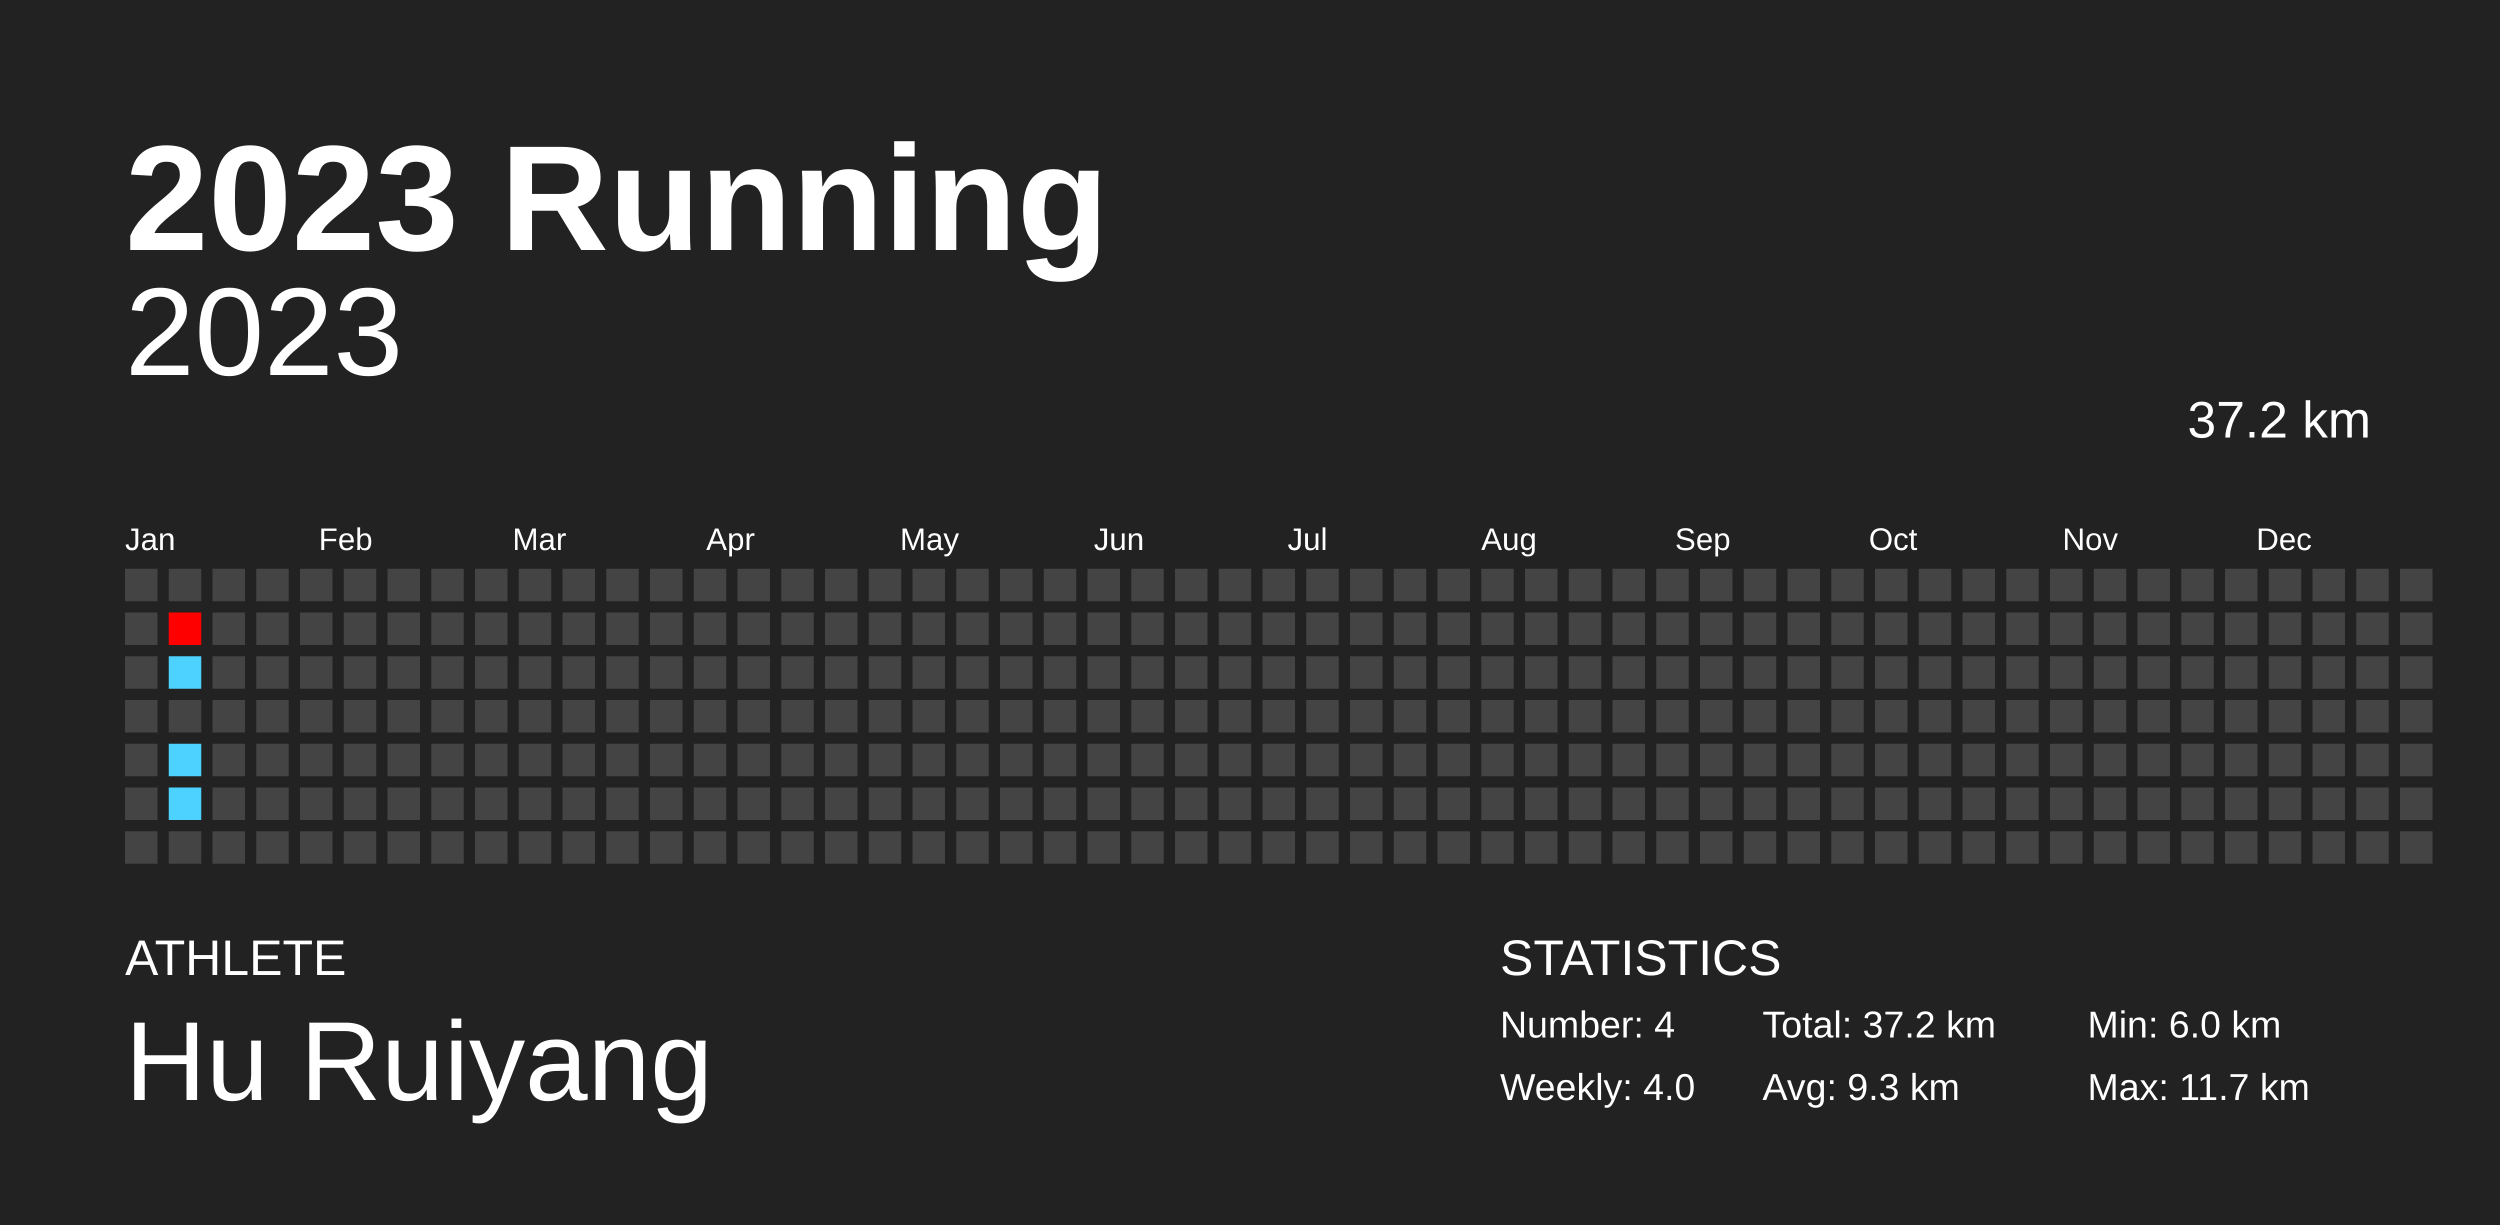
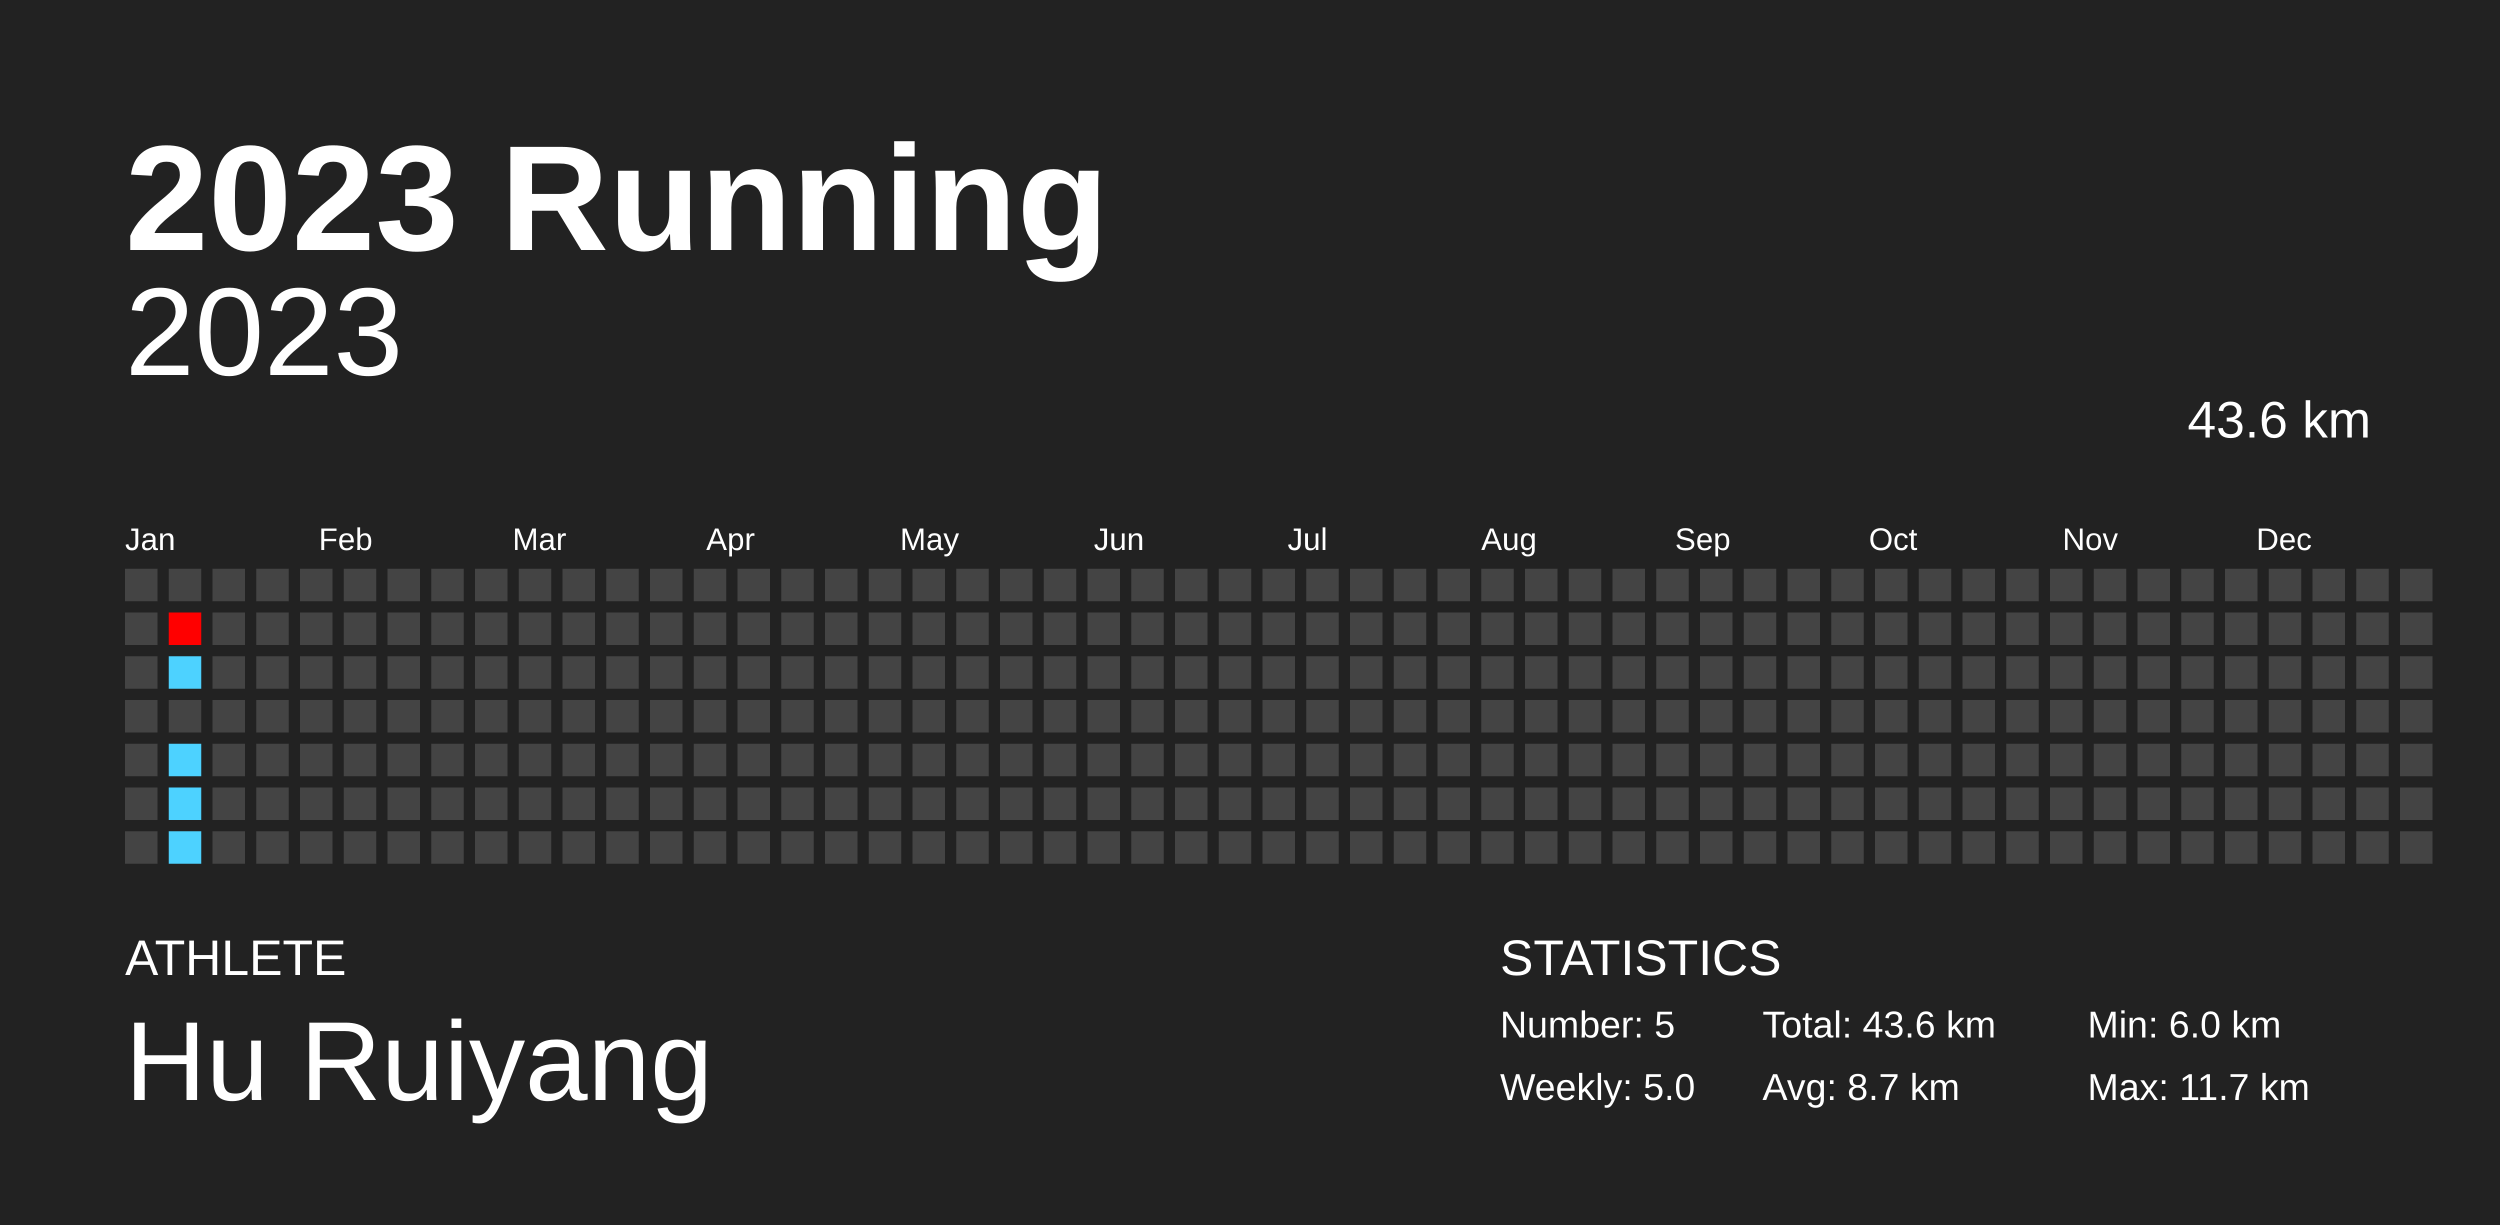
<svg xmlns="http://www.w3.org/2000/svg" baseProfile="full" height="98mm" version="1.1" viewBox="0,0,200,98" width="200mm">
  <defs />
  <rect fill="#222222" height="98" width="200" x="0" y="0" />
  <text fill="#FFFFFF" style="font-size:12px; font-family:Arial; font-weight:bold;" x="10" y="20">2023 Running</text>
  <text fill="#FFFFFF" style="font-size:4px; font-family:Arial" x="10" y="78">ATHLETE</text>
  <text fill="#FFFFFF" style="font-size:9px; font-family:Arial" x="10" y="88">Hu Ruiyang</text>
  <text fill="#FFFFFF" style="font-size:4px; font-family:Arial" x="120" y="78">STATISTICS</text>
-   <text fill="#FFFFFF" style="font-size:3px; font-family:Arial" x="120" y="83">Number: 4</text>
-   <text fill="#FFFFFF" style="font-size:3px; font-family:Arial" x="120" y="88">Weekly: 4.0</text>
-   <text fill="#FFFFFF" style="font-size:3px; font-family:Arial" x="141" y="83">Total: 37.2 km</text>
-   <text fill="#FFFFFF" style="font-size:3px; font-family:Arial" x="141" y="88">Avg: 9.3 km</text>
+   <text fill="#FFFFFF" style="font-size:3px; font-family:Arial" x="120" y="83">Number: 5</text>
+   <text fill="#FFFFFF" style="font-size:3px; font-family:Arial" x="120" y="88">Weekly: 5.0</text>
+   <text fill="#FFFFFF" style="font-size:3px; font-family:Arial" x="141" y="83">Total: 43.6 km</text>
+   <text fill="#FFFFFF" style="font-size:3px; font-family:Arial" x="141" y="88">Avg: 8.7 km</text>
  <text fill="#FFFFFF" style="font-size:3px; font-family:Arial" x="167" y="83">Min: 6.0 km</text>
  <text fill="#FFFFFF" style="font-size:3px; font-family:Arial" x="167" y="88">Max: 11.7 km</text>
  <text alignment-baseline="hanging" fill="#FFFFFF" style="font-size:10.0px; font-family:Arial;" x="10" y="30">2023</text>
-   <text alignment-baseline="hanging" fill="#FFFFFF" style="font-size:4.125px; font-family:Arial;" x="175" y="35">37.2 km</text>
+   <text alignment-baseline="hanging" fill="#FFFFFF" style="font-size:4.125px; font-family:Arial;" x="175" y="35">43.6 km</text>
  <text fill="#FFFFFF" style="font-size:2.5px; font-family:Arial" x="10.0" y="44">Jan</text>
  <text fill="#FFFFFF" style="font-size:2.5px; font-family:Arial" x="25.5" y="44">Feb</text>
  <text fill="#FFFFFF" style="font-size:2.5px; font-family:Arial" x="41.0" y="44">Mar</text>
  <text fill="#FFFFFF" style="font-size:2.5px; font-family:Arial" x="56.5" y="44">Apr</text>
  <text fill="#FFFFFF" style="font-size:2.5px; font-family:Arial" x="72.0" y="44">May</text>
  <text fill="#FFFFFF" style="font-size:2.5px; font-family:Arial" x="87.5" y="44">Jun</text>
  <text fill="#FFFFFF" style="font-size:2.5px; font-family:Arial" x="103.0" y="44">Jul</text>
  <text fill="#FFFFFF" style="font-size:2.5px; font-family:Arial" x="118.5" y="44">Aug</text>
  <text fill="#FFFFFF" style="font-size:2.5px; font-family:Arial" x="134.0" y="44">Sep</text>
  <text fill="#FFFFFF" style="font-size:2.5px; font-family:Arial" x="149.5" y="44">Oct</text>
  <text fill="#FFFFFF" style="font-size:2.5px; font-family:Arial" x="165.0" y="44">Nov</text>
  <text fill="#FFFFFF" style="font-size:2.5px; font-family:Arial" x="180.5" y="44">Dec</text>
  <rect fill="#444444" height="2.6" width="2.6" x="10.0" y="45.5" />
  <rect fill="#444444" height="2.6" width="2.6" x="10.0" y="49.0" />
  <rect fill="#444444" height="2.6" width="2.6" x="10.0" y="52.5" />
  <rect fill="#444444" height="2.6" width="2.6" x="10.0" y="56.0" />
  <rect fill="#444444" height="2.6" width="2.6" x="10.0" y="59.5" />
  <rect fill="#444444" height="2.6" width="2.6" x="10.0" y="63.0" />
  <rect fill="#444444" height="2.6" width="2.6" x="10.0" y="66.5" />
  <rect fill="#444444" height="2.6" width="2.6" x="13.5" y="45.5" />
  <rect fill="#ff0000" height="2.6" width="2.6" x="13.5" y="49.0" />
  <rect fill="#4dd2ff" height="2.6" width="2.6" x="13.5" y="52.5" />
  <rect fill="#444444" height="2.6" width="2.6" x="13.5" y="56.0" />
  <rect fill="#4dd2ff" height="2.6" width="2.6" x="13.5" y="59.5" />
  <rect fill="#4dd2ff" height="2.6" width="2.6" x="13.5" y="63.0" />
-   <rect fill="#444444" height="2.6" width="2.6" x="13.5" y="66.5" />
+   <rect fill="#4dd2ff" height="2.6" width="2.6" x="13.5" y="66.5" />
  <rect fill="#444444" height="2.6" width="2.6" x="17.0" y="45.5" />
  <rect fill="#444444" height="2.6" width="2.6" x="17.0" y="49.0" />
  <rect fill="#444444" height="2.6" width="2.6" x="17.0" y="52.5" />
  <rect fill="#444444" height="2.6" width="2.6" x="17.0" y="56.0" />
  <rect fill="#444444" height="2.6" width="2.6" x="17.0" y="59.5" />
  <rect fill="#444444" height="2.6" width="2.6" x="17.0" y="63.0" />
  <rect fill="#444444" height="2.6" width="2.6" x="17.0" y="66.5" />
  <rect fill="#444444" height="2.6" width="2.6" x="20.5" y="45.5" />
  <rect fill="#444444" height="2.6" width="2.6" x="20.5" y="49.0" />
  <rect fill="#444444" height="2.6" width="2.6" x="20.5" y="52.5" />
  <rect fill="#444444" height="2.6" width="2.6" x="20.5" y="56.0" />
  <rect fill="#444444" height="2.6" width="2.6" x="20.5" y="59.5" />
  <rect fill="#444444" height="2.6" width="2.6" x="20.5" y="63.0" />
  <rect fill="#444444" height="2.6" width="2.6" x="20.5" y="66.5" />
  <rect fill="#444444" height="2.6" width="2.6" x="24.0" y="45.5" />
  <rect fill="#444444" height="2.6" width="2.6" x="24.0" y="49.0" />
  <rect fill="#444444" height="2.6" width="2.6" x="24.0" y="52.5" />
  <rect fill="#444444" height="2.6" width="2.6" x="24.0" y="56.0" />
  <rect fill="#444444" height="2.6" width="2.6" x="24.0" y="59.5" />
  <rect fill="#444444" height="2.6" width="2.6" x="24.0" y="63.0" />
  <rect fill="#444444" height="2.6" width="2.6" x="24.0" y="66.5" />
  <rect fill="#444444" height="2.6" width="2.6" x="27.5" y="45.5" />
  <rect fill="#444444" height="2.6" width="2.6" x="27.5" y="49.0" />
  <rect fill="#444444" height="2.6" width="2.6" x="27.5" y="52.5" />
  <rect fill="#444444" height="2.6" width="2.6" x="27.5" y="56.0" />
  <rect fill="#444444" height="2.6" width="2.6" x="27.5" y="59.5" />
  <rect fill="#444444" height="2.6" width="2.6" x="27.5" y="63.0" />
  <rect fill="#444444" height="2.6" width="2.6" x="27.5" y="66.5" />
  <rect fill="#444444" height="2.6" width="2.6" x="31.0" y="45.5" />
  <rect fill="#444444" height="2.6" width="2.6" x="31.0" y="49.0" />
  <rect fill="#444444" height="2.6" width="2.6" x="31.0" y="52.5" />
  <rect fill="#444444" height="2.6" width="2.6" x="31.0" y="56.0" />
  <rect fill="#444444" height="2.6" width="2.6" x="31.0" y="59.5" />
  <rect fill="#444444" height="2.6" width="2.6" x="31.0" y="63.0" />
  <rect fill="#444444" height="2.6" width="2.6" x="31.0" y="66.5" />
  <rect fill="#444444" height="2.6" width="2.6" x="34.5" y="45.5" />
  <rect fill="#444444" height="2.6" width="2.6" x="34.5" y="49.0" />
  <rect fill="#444444" height="2.6" width="2.6" x="34.5" y="52.5" />
  <rect fill="#444444" height="2.6" width="2.6" x="34.5" y="56.0" />
  <rect fill="#444444" height="2.6" width="2.6" x="34.5" y="59.5" />
  <rect fill="#444444" height="2.6" width="2.6" x="34.5" y="63.0" />
  <rect fill="#444444" height="2.6" width="2.6" x="34.5" y="66.5" />
  <rect fill="#444444" height="2.6" width="2.6" x="38.0" y="45.5" />
  <rect fill="#444444" height="2.6" width="2.6" x="38.0" y="49.0" />
  <rect fill="#444444" height="2.6" width="2.6" x="38.0" y="52.5" />
  <rect fill="#444444" height="2.6" width="2.6" x="38.0" y="56.0" />
  <rect fill="#444444" height="2.6" width="2.6" x="38.0" y="59.5" />
  <rect fill="#444444" height="2.6" width="2.6" x="38.0" y="63.0" />
  <rect fill="#444444" height="2.6" width="2.6" x="38.0" y="66.5" />
  <rect fill="#444444" height="2.6" width="2.6" x="41.5" y="45.5" />
  <rect fill="#444444" height="2.6" width="2.6" x="41.5" y="49.0" />
  <rect fill="#444444" height="2.6" width="2.6" x="41.5" y="52.5" />
  <rect fill="#444444" height="2.6" width="2.6" x="41.5" y="56.0" />
  <rect fill="#444444" height="2.6" width="2.6" x="41.5" y="59.5" />
  <rect fill="#444444" height="2.6" width="2.6" x="41.5" y="63.0" />
  <rect fill="#444444" height="2.6" width="2.6" x="41.5" y="66.5" />
  <rect fill="#444444" height="2.6" width="2.6" x="45.0" y="45.5" />
  <rect fill="#444444" height="2.6" width="2.6" x="45.0" y="49.0" />
  <rect fill="#444444" height="2.6" width="2.6" x="45.0" y="52.5" />
  <rect fill="#444444" height="2.6" width="2.6" x="45.0" y="56.0" />
  <rect fill="#444444" height="2.6" width="2.6" x="45.0" y="59.5" />
  <rect fill="#444444" height="2.6" width="2.6" x="45.0" y="63.0" />
  <rect fill="#444444" height="2.6" width="2.6" x="45.0" y="66.5" />
  <rect fill="#444444" height="2.6" width="2.6" x="48.5" y="45.5" />
  <rect fill="#444444" height="2.6" width="2.6" x="48.5" y="49.0" />
  <rect fill="#444444" height="2.6" width="2.6" x="48.5" y="52.5" />
  <rect fill="#444444" height="2.6" width="2.6" x="48.5" y="56.0" />
  <rect fill="#444444" height="2.6" width="2.6" x="48.5" y="59.5" />
  <rect fill="#444444" height="2.6" width="2.6" x="48.5" y="63.0" />
  <rect fill="#444444" height="2.6" width="2.6" x="48.5" y="66.5" />
  <rect fill="#444444" height="2.6" width="2.6" x="52.0" y="45.5" />
  <rect fill="#444444" height="2.6" width="2.6" x="52.0" y="49.0" />
  <rect fill="#444444" height="2.6" width="2.6" x="52.0" y="52.5" />
  <rect fill="#444444" height="2.6" width="2.6" x="52.0" y="56.0" />
  <rect fill="#444444" height="2.6" width="2.6" x="52.0" y="59.5" />
  <rect fill="#444444" height="2.6" width="2.6" x="52.0" y="63.0" />
  <rect fill="#444444" height="2.6" width="2.6" x="52.0" y="66.5" />
  <rect fill="#444444" height="2.6" width="2.6" x="55.5" y="45.5" />
  <rect fill="#444444" height="2.6" width="2.6" x="55.5" y="49.0" />
  <rect fill="#444444" height="2.6" width="2.6" x="55.5" y="52.5" />
  <rect fill="#444444" height="2.6" width="2.6" x="55.5" y="56.0" />
  <rect fill="#444444" height="2.6" width="2.6" x="55.5" y="59.5" />
  <rect fill="#444444" height="2.6" width="2.6" x="55.5" y="63.0" />
  <rect fill="#444444" height="2.6" width="2.6" x="55.5" y="66.5" />
  <rect fill="#444444" height="2.6" width="2.6" x="59.0" y="45.5" />
  <rect fill="#444444" height="2.6" width="2.6" x="59.0" y="49.0" />
  <rect fill="#444444" height="2.6" width="2.6" x="59.0" y="52.5" />
  <rect fill="#444444" height="2.6" width="2.6" x="59.0" y="56.0" />
  <rect fill="#444444" height="2.6" width="2.6" x="59.0" y="59.5" />
  <rect fill="#444444" height="2.6" width="2.6" x="59.0" y="63.0" />
  <rect fill="#444444" height="2.6" width="2.6" x="59.0" y="66.5" />
  <rect fill="#444444" height="2.6" width="2.6" x="62.5" y="45.5" />
  <rect fill="#444444" height="2.6" width="2.6" x="62.5" y="49.0" />
  <rect fill="#444444" height="2.6" width="2.6" x="62.5" y="52.5" />
  <rect fill="#444444" height="2.6" width="2.6" x="62.5" y="56.0" />
  <rect fill="#444444" height="2.6" width="2.6" x="62.5" y="59.5" />
  <rect fill="#444444" height="2.6" width="2.6" x="62.5" y="63.0" />
  <rect fill="#444444" height="2.6" width="2.6" x="62.5" y="66.5" />
  <rect fill="#444444" height="2.6" width="2.6" x="66.0" y="45.5" />
  <rect fill="#444444" height="2.6" width="2.6" x="66.0" y="49.0" />
  <rect fill="#444444" height="2.6" width="2.6" x="66.0" y="52.5" />
  <rect fill="#444444" height="2.6" width="2.6" x="66.0" y="56.0" />
  <rect fill="#444444" height="2.6" width="2.6" x="66.0" y="59.5" />
  <rect fill="#444444" height="2.6" width="2.6" x="66.0" y="63.0" />
  <rect fill="#444444" height="2.6" width="2.6" x="66.0" y="66.5" />
  <rect fill="#444444" height="2.6" width="2.6" x="69.5" y="45.5" />
  <rect fill="#444444" height="2.6" width="2.6" x="69.5" y="49.0" />
  <rect fill="#444444" height="2.6" width="2.6" x="69.5" y="52.5" />
  <rect fill="#444444" height="2.6" width="2.6" x="69.5" y="56.0" />
  <rect fill="#444444" height="2.6" width="2.6" x="69.5" y="59.5" />
  <rect fill="#444444" height="2.6" width="2.6" x="69.5" y="63.0" />
  <rect fill="#444444" height="2.6" width="2.6" x="69.5" y="66.5" />
  <rect fill="#444444" height="2.6" width="2.6" x="73.0" y="45.5" />
  <rect fill="#444444" height="2.6" width="2.6" x="73.0" y="49.0" />
  <rect fill="#444444" height="2.6" width="2.6" x="73.0" y="52.5" />
  <rect fill="#444444" height="2.6" width="2.6" x="73.0" y="56.0" />
  <rect fill="#444444" height="2.6" width="2.6" x="73.0" y="59.5" />
  <rect fill="#444444" height="2.6" width="2.6" x="73.0" y="63.0" />
  <rect fill="#444444" height="2.6" width="2.6" x="73.0" y="66.5" />
  <rect fill="#444444" height="2.6" width="2.6" x="76.5" y="45.5" />
  <rect fill="#444444" height="2.6" width="2.6" x="76.5" y="49.0" />
  <rect fill="#444444" height="2.6" width="2.6" x="76.5" y="52.5" />
  <rect fill="#444444" height="2.6" width="2.6" x="76.5" y="56.0" />
  <rect fill="#444444" height="2.6" width="2.6" x="76.5" y="59.5" />
  <rect fill="#444444" height="2.6" width="2.6" x="76.5" y="63.0" />
  <rect fill="#444444" height="2.6" width="2.6" x="76.5" y="66.5" />
  <rect fill="#444444" height="2.6" width="2.6" x="80.0" y="45.5" />
  <rect fill="#444444" height="2.6" width="2.6" x="80.0" y="49.0" />
  <rect fill="#444444" height="2.6" width="2.6" x="80.0" y="52.5" />
  <rect fill="#444444" height="2.6" width="2.6" x="80.0" y="56.0" />
  <rect fill="#444444" height="2.6" width="2.6" x="80.0" y="59.5" />
  <rect fill="#444444" height="2.6" width="2.6" x="80.0" y="63.0" />
  <rect fill="#444444" height="2.6" width="2.6" x="80.0" y="66.5" />
  <rect fill="#444444" height="2.6" width="2.6" x="83.5" y="45.5" />
  <rect fill="#444444" height="2.6" width="2.6" x="83.5" y="49.0" />
  <rect fill="#444444" height="2.6" width="2.6" x="83.5" y="52.5" />
  <rect fill="#444444" height="2.6" width="2.6" x="83.5" y="56.0" />
  <rect fill="#444444" height="2.6" width="2.6" x="83.5" y="59.5" />
  <rect fill="#444444" height="2.6" width="2.6" x="83.5" y="63.0" />
  <rect fill="#444444" height="2.6" width="2.6" x="83.5" y="66.5" />
  <rect fill="#444444" height="2.6" width="2.6" x="87.0" y="45.5" />
  <rect fill="#444444" height="2.6" width="2.6" x="87.0" y="49.0" />
  <rect fill="#444444" height="2.6" width="2.6" x="87.0" y="52.5" />
  <rect fill="#444444" height="2.6" width="2.6" x="87.0" y="56.0" />
  <rect fill="#444444" height="2.6" width="2.6" x="87.0" y="59.5" />
  <rect fill="#444444" height="2.6" width="2.6" x="87.0" y="63.0" />
  <rect fill="#444444" height="2.6" width="2.6" x="87.0" y="66.5" />
  <rect fill="#444444" height="2.6" width="2.6" x="90.5" y="45.5" />
  <rect fill="#444444" height="2.6" width="2.6" x="90.5" y="49.0" />
  <rect fill="#444444" height="2.6" width="2.6" x="90.5" y="52.5" />
  <rect fill="#444444" height="2.6" width="2.6" x="90.5" y="56.0" />
  <rect fill="#444444" height="2.6" width="2.6" x="90.5" y="59.5" />
  <rect fill="#444444" height="2.6" width="2.6" x="90.5" y="63.0" />
  <rect fill="#444444" height="2.6" width="2.6" x="90.5" y="66.5" />
  <rect fill="#444444" height="2.6" width="2.6" x="94.0" y="45.5" />
  <rect fill="#444444" height="2.6" width="2.6" x="94.0" y="49.0" />
  <rect fill="#444444" height="2.6" width="2.6" x="94.0" y="52.5" />
  <rect fill="#444444" height="2.6" width="2.6" x="94.0" y="56.0" />
  <rect fill="#444444" height="2.6" width="2.6" x="94.0" y="59.5" />
  <rect fill="#444444" height="2.6" width="2.6" x="94.0" y="63.0" />
  <rect fill="#444444" height="2.6" width="2.6" x="94.0" y="66.5" />
  <rect fill="#444444" height="2.6" width="2.6" x="97.5" y="45.5" />
  <rect fill="#444444" height="2.6" width="2.6" x="97.5" y="49.0" />
  <rect fill="#444444" height="2.6" width="2.6" x="97.5" y="52.5" />
  <rect fill="#444444" height="2.6" width="2.6" x="97.5" y="56.0" />
  <rect fill="#444444" height="2.6" width="2.6" x="97.5" y="59.5" />
  <rect fill="#444444" height="2.6" width="2.6" x="97.5" y="63.0" />
  <rect fill="#444444" height="2.6" width="2.6" x="97.5" y="66.5" />
  <rect fill="#444444" height="2.6" width="2.6" x="101.0" y="45.5" />
  <rect fill="#444444" height="2.6" width="2.6" x="101.0" y="49.0" />
  <rect fill="#444444" height="2.6" width="2.6" x="101.0" y="52.5" />
  <rect fill="#444444" height="2.6" width="2.6" x="101.0" y="56.0" />
  <rect fill="#444444" height="2.6" width="2.6" x="101.0" y="59.5" />
  <rect fill="#444444" height="2.6" width="2.6" x="101.0" y="63.0" />
  <rect fill="#444444" height="2.6" width="2.6" x="101.0" y="66.5" />
  <rect fill="#444444" height="2.6" width="2.6" x="104.5" y="45.5" />
  <rect fill="#444444" height="2.6" width="2.6" x="104.5" y="49.0" />
  <rect fill="#444444" height="2.6" width="2.6" x="104.5" y="52.5" />
  <rect fill="#444444" height="2.6" width="2.6" x="104.5" y="56.0" />
  <rect fill="#444444" height="2.6" width="2.6" x="104.5" y="59.5" />
  <rect fill="#444444" height="2.6" width="2.6" x="104.5" y="63.0" />
  <rect fill="#444444" height="2.6" width="2.6" x="104.5" y="66.5" />
  <rect fill="#444444" height="2.6" width="2.6" x="108.0" y="45.5" />
  <rect fill="#444444" height="2.6" width="2.6" x="108.0" y="49.0" />
  <rect fill="#444444" height="2.6" width="2.6" x="108.0" y="52.5" />
  <rect fill="#444444" height="2.6" width="2.6" x="108.0" y="56.0" />
  <rect fill="#444444" height="2.6" width="2.6" x="108.0" y="59.5" />
  <rect fill="#444444" height="2.6" width="2.6" x="108.0" y="63.0" />
  <rect fill="#444444" height="2.6" width="2.6" x="108.0" y="66.5" />
  <rect fill="#444444" height="2.6" width="2.6" x="111.5" y="45.5" />
  <rect fill="#444444" height="2.6" width="2.6" x="111.5" y="49.0" />
  <rect fill="#444444" height="2.6" width="2.6" x="111.5" y="52.5" />
  <rect fill="#444444" height="2.6" width="2.6" x="111.5" y="56.0" />
  <rect fill="#444444" height="2.6" width="2.6" x="111.5" y="59.5" />
  <rect fill="#444444" height="2.6" width="2.6" x="111.5" y="63.0" />
  <rect fill="#444444" height="2.6" width="2.6" x="111.5" y="66.5" />
  <rect fill="#444444" height="2.6" width="2.6" x="115.0" y="45.5" />
  <rect fill="#444444" height="2.6" width="2.6" x="115.0" y="49.0" />
  <rect fill="#444444" height="2.6" width="2.6" x="115.0" y="52.5" />
  <rect fill="#444444" height="2.6" width="2.6" x="115.0" y="56.0" />
  <rect fill="#444444" height="2.6" width="2.6" x="115.0" y="59.5" />
  <rect fill="#444444" height="2.6" width="2.6" x="115.0" y="63.0" />
  <rect fill="#444444" height="2.6" width="2.6" x="115.0" y="66.5" />
  <rect fill="#444444" height="2.6" width="2.6" x="118.5" y="45.5" />
  <rect fill="#444444" height="2.6" width="2.6" x="118.5" y="49.0" />
  <rect fill="#444444" height="2.6" width="2.6" x="118.5" y="52.5" />
  <rect fill="#444444" height="2.6" width="2.6" x="118.5" y="56.0" />
  <rect fill="#444444" height="2.6" width="2.6" x="118.5" y="59.5" />
  <rect fill="#444444" height="2.6" width="2.6" x="118.5" y="63.0" />
  <rect fill="#444444" height="2.6" width="2.6" x="118.5" y="66.5" />
  <rect fill="#444444" height="2.6" width="2.6" x="122.0" y="45.5" />
  <rect fill="#444444" height="2.6" width="2.6" x="122.0" y="49.0" />
  <rect fill="#444444" height="2.6" width="2.6" x="122.0" y="52.5" />
  <rect fill="#444444" height="2.6" width="2.6" x="122.0" y="56.0" />
  <rect fill="#444444" height="2.6" width="2.6" x="122.0" y="59.5" />
  <rect fill="#444444" height="2.6" width="2.6" x="122.0" y="63.0" />
  <rect fill="#444444" height="2.6" width="2.6" x="122.0" y="66.5" />
  <rect fill="#444444" height="2.6" width="2.6" x="125.5" y="45.5" />
  <rect fill="#444444" height="2.6" width="2.6" x="125.5" y="49.0" />
  <rect fill="#444444" height="2.6" width="2.6" x="125.5" y="52.5" />
  <rect fill="#444444" height="2.6" width="2.6" x="125.5" y="56.0" />
  <rect fill="#444444" height="2.6" width="2.6" x="125.5" y="59.5" />
  <rect fill="#444444" height="2.6" width="2.6" x="125.5" y="63.0" />
  <rect fill="#444444" height="2.6" width="2.6" x="125.5" y="66.5" />
  <rect fill="#444444" height="2.6" width="2.6" x="129.0" y="45.5" />
  <rect fill="#444444" height="2.6" width="2.6" x="129.0" y="49.0" />
  <rect fill="#444444" height="2.6" width="2.6" x="129.0" y="52.5" />
  <rect fill="#444444" height="2.6" width="2.6" x="129.0" y="56.0" />
  <rect fill="#444444" height="2.6" width="2.6" x="129.0" y="59.5" />
  <rect fill="#444444" height="2.6" width="2.6" x="129.0" y="63.0" />
  <rect fill="#444444" height="2.6" width="2.6" x="129.0" y="66.5" />
  <rect fill="#444444" height="2.6" width="2.6" x="132.5" y="45.5" />
  <rect fill="#444444" height="2.6" width="2.6" x="132.5" y="49.0" />
  <rect fill="#444444" height="2.6" width="2.6" x="132.5" y="52.5" />
  <rect fill="#444444" height="2.6" width="2.6" x="132.5" y="56.0" />
  <rect fill="#444444" height="2.6" width="2.6" x="132.5" y="59.5" />
  <rect fill="#444444" height="2.6" width="2.6" x="132.5" y="63.0" />
  <rect fill="#444444" height="2.6" width="2.6" x="132.5" y="66.5" />
  <rect fill="#444444" height="2.6" width="2.6" x="136.0" y="45.5" />
  <rect fill="#444444" height="2.6" width="2.6" x="136.0" y="49.0" />
  <rect fill="#444444" height="2.6" width="2.6" x="136.0" y="52.5" />
  <rect fill="#444444" height="2.6" width="2.6" x="136.0" y="56.0" />
  <rect fill="#444444" height="2.6" width="2.6" x="136.0" y="59.5" />
  <rect fill="#444444" height="2.6" width="2.6" x="136.0" y="63.0" />
  <rect fill="#444444" height="2.6" width="2.6" x="136.0" y="66.5" />
  <rect fill="#444444" height="2.6" width="2.6" x="139.5" y="45.5" />
  <rect fill="#444444" height="2.6" width="2.6" x="139.5" y="49.0" />
  <rect fill="#444444" height="2.6" width="2.6" x="139.5" y="52.5" />
  <rect fill="#444444" height="2.6" width="2.6" x="139.5" y="56.0" />
  <rect fill="#444444" height="2.6" width="2.6" x="139.5" y="59.5" />
  <rect fill="#444444" height="2.6" width="2.6" x="139.5" y="63.0" />
  <rect fill="#444444" height="2.6" width="2.6" x="139.5" y="66.5" />
  <rect fill="#444444" height="2.6" width="2.6" x="143.0" y="45.5" />
  <rect fill="#444444" height="2.6" width="2.6" x="143.0" y="49.0" />
  <rect fill="#444444" height="2.6" width="2.6" x="143.0" y="52.5" />
  <rect fill="#444444" height="2.6" width="2.6" x="143.0" y="56.0" />
  <rect fill="#444444" height="2.6" width="2.6" x="143.0" y="59.5" />
  <rect fill="#444444" height="2.6" width="2.6" x="143.0" y="63.0" />
  <rect fill="#444444" height="2.6" width="2.6" x="143.0" y="66.5" />
  <rect fill="#444444" height="2.6" width="2.6" x="146.5" y="45.5" />
  <rect fill="#444444" height="2.6" width="2.6" x="146.5" y="49.0" />
  <rect fill="#444444" height="2.6" width="2.6" x="146.5" y="52.5" />
  <rect fill="#444444" height="2.6" width="2.6" x="146.5" y="56.0" />
  <rect fill="#444444" height="2.6" width="2.6" x="146.5" y="59.5" />
  <rect fill="#444444" height="2.6" width="2.6" x="146.5" y="63.0" />
  <rect fill="#444444" height="2.6" width="2.6" x="146.5" y="66.5" />
  <rect fill="#444444" height="2.6" width="2.6" x="150.0" y="45.5" />
  <rect fill="#444444" height="2.6" width="2.6" x="150.0" y="49.0" />
  <rect fill="#444444" height="2.6" width="2.6" x="150.0" y="52.5" />
  <rect fill="#444444" height="2.6" width="2.6" x="150.0" y="56.0" />
  <rect fill="#444444" height="2.6" width="2.6" x="150.0" y="59.5" />
  <rect fill="#444444" height="2.6" width="2.6" x="150.0" y="63.0" />
  <rect fill="#444444" height="2.6" width="2.6" x="150.0" y="66.5" />
  <rect fill="#444444" height="2.6" width="2.6" x="153.5" y="45.5" />
  <rect fill="#444444" height="2.6" width="2.6" x="153.5" y="49.0" />
  <rect fill="#444444" height="2.6" width="2.6" x="153.5" y="52.5" />
  <rect fill="#444444" height="2.6" width="2.6" x="153.5" y="56.0" />
  <rect fill="#444444" height="2.6" width="2.6" x="153.5" y="59.5" />
  <rect fill="#444444" height="2.6" width="2.6" x="153.5" y="63.0" />
  <rect fill="#444444" height="2.6" width="2.6" x="153.5" y="66.5" />
  <rect fill="#444444" height="2.6" width="2.6" x="157.0" y="45.5" />
  <rect fill="#444444" height="2.6" width="2.6" x="157.0" y="49.0" />
  <rect fill="#444444" height="2.6" width="2.6" x="157.0" y="52.5" />
  <rect fill="#444444" height="2.6" width="2.6" x="157.0" y="56.0" />
  <rect fill="#444444" height="2.6" width="2.6" x="157.0" y="59.5" />
  <rect fill="#444444" height="2.6" width="2.6" x="157.0" y="63.0" />
  <rect fill="#444444" height="2.6" width="2.6" x="157.0" y="66.5" />
  <rect fill="#444444" height="2.6" width="2.6" x="160.5" y="45.5" />
  <rect fill="#444444" height="2.6" width="2.6" x="160.5" y="49.0" />
  <rect fill="#444444" height="2.6" width="2.6" x="160.5" y="52.5" />
  <rect fill="#444444" height="2.6" width="2.6" x="160.5" y="56.0" />
  <rect fill="#444444" height="2.6" width="2.6" x="160.5" y="59.5" />
  <rect fill="#444444" height="2.6" width="2.6" x="160.5" y="63.0" />
  <rect fill="#444444" height="2.6" width="2.6" x="160.5" y="66.5" />
  <rect fill="#444444" height="2.6" width="2.6" x="164.0" y="45.5" />
  <rect fill="#444444" height="2.6" width="2.6" x="164.0" y="49.0" />
  <rect fill="#444444" height="2.6" width="2.6" x="164.0" y="52.5" />
  <rect fill="#444444" height="2.6" width="2.6" x="164.0" y="56.0" />
  <rect fill="#444444" height="2.6" width="2.6" x="164.0" y="59.5" />
  <rect fill="#444444" height="2.6" width="2.6" x="164.0" y="63.0" />
  <rect fill="#444444" height="2.6" width="2.6" x="164.0" y="66.5" />
  <rect fill="#444444" height="2.6" width="2.6" x="167.5" y="45.5" />
  <rect fill="#444444" height="2.6" width="2.6" x="167.5" y="49.0" />
  <rect fill="#444444" height="2.6" width="2.6" x="167.5" y="52.5" />
  <rect fill="#444444" height="2.6" width="2.6" x="167.5" y="56.0" />
  <rect fill="#444444" height="2.6" width="2.6" x="167.5" y="59.5" />
  <rect fill="#444444" height="2.6" width="2.6" x="167.5" y="63.0" />
  <rect fill="#444444" height="2.6" width="2.6" x="167.5" y="66.5" />
  <rect fill="#444444" height="2.6" width="2.6" x="171.0" y="45.5" />
  <rect fill="#444444" height="2.6" width="2.6" x="171.0" y="49.0" />
  <rect fill="#444444" height="2.6" width="2.6" x="171.0" y="52.5" />
  <rect fill="#444444" height="2.6" width="2.6" x="171.0" y="56.0" />
  <rect fill="#444444" height="2.6" width="2.6" x="171.0" y="59.5" />
  <rect fill="#444444" height="2.6" width="2.6" x="171.0" y="63.0" />
  <rect fill="#444444" height="2.6" width="2.6" x="171.0" y="66.5" />
  <rect fill="#444444" height="2.6" width="2.6" x="174.5" y="45.5" />
  <rect fill="#444444" height="2.6" width="2.6" x="174.5" y="49.0" />
  <rect fill="#444444" height="2.6" width="2.6" x="174.5" y="52.5" />
  <rect fill="#444444" height="2.6" width="2.6" x="174.5" y="56.0" />
  <rect fill="#444444" height="2.6" width="2.6" x="174.5" y="59.5" />
  <rect fill="#444444" height="2.6" width="2.6" x="174.5" y="63.0" />
  <rect fill="#444444" height="2.6" width="2.6" x="174.5" y="66.5" />
  <rect fill="#444444" height="2.6" width="2.6" x="178.0" y="45.5" />
  <rect fill="#444444" height="2.6" width="2.6" x="178.0" y="49.0" />
  <rect fill="#444444" height="2.6" width="2.6" x="178.0" y="52.5" />
  <rect fill="#444444" height="2.6" width="2.6" x="178.0" y="56.0" />
  <rect fill="#444444" height="2.6" width="2.6" x="178.0" y="59.5" />
  <rect fill="#444444" height="2.6" width="2.6" x="178.0" y="63.0" />
  <rect fill="#444444" height="2.6" width="2.6" x="178.0" y="66.5" />
  <rect fill="#444444" height="2.6" width="2.6" x="181.5" y="45.5" />
  <rect fill="#444444" height="2.6" width="2.6" x="181.5" y="49.0" />
  <rect fill="#444444" height="2.6" width="2.6" x="181.5" y="52.5" />
  <rect fill="#444444" height="2.6" width="2.6" x="181.5" y="56.0" />
  <rect fill="#444444" height="2.6" width="2.6" x="181.5" y="59.5" />
  <rect fill="#444444" height="2.6" width="2.6" x="181.5" y="63.0" />
  <rect fill="#444444" height="2.6" width="2.6" x="181.5" y="66.5" />
  <rect fill="#444444" height="2.6" width="2.6" x="185.0" y="45.5" />
  <rect fill="#444444" height="2.6" width="2.6" x="185.0" y="49.0" />
  <rect fill="#444444" height="2.6" width="2.6" x="185.0" y="52.5" />
  <rect fill="#444444" height="2.6" width="2.6" x="185.0" y="56.0" />
  <rect fill="#444444" height="2.6" width="2.6" x="185.0" y="59.5" />
  <rect fill="#444444" height="2.6" width="2.6" x="185.0" y="63.0" />
  <rect fill="#444444" height="2.6" width="2.6" x="185.0" y="66.5" />
  <rect fill="#444444" height="2.6" width="2.6" x="188.5" y="45.5" />
  <rect fill="#444444" height="2.6" width="2.6" x="188.5" y="49.0" />
  <rect fill="#444444" height="2.6" width="2.6" x="188.5" y="52.5" />
  <rect fill="#444444" height="2.6" width="2.6" x="188.5" y="56.0" />
  <rect fill="#444444" height="2.6" width="2.6" x="188.5" y="59.5" />
  <rect fill="#444444" height="2.6" width="2.6" x="188.5" y="63.0" />
  <rect fill="#444444" height="2.6" width="2.6" x="188.5" y="66.5" />
  <rect fill="#444444" height="2.6" width="2.6" x="192.0" y="45.5" />
  <rect fill="#444444" height="2.6" width="2.6" x="192.0" y="49.0" />
  <rect fill="#444444" height="2.6" width="2.6" x="192.0" y="52.5" />
  <rect fill="#444444" height="2.6" width="2.6" x="192.0" y="56.0" />
  <rect fill="#444444" height="2.6" width="2.6" x="192.0" y="59.5" />
  <rect fill="#444444" height="2.6" width="2.6" x="192.0" y="63.0" />
  <rect fill="#444444" height="2.6" width="2.6" x="192.0" y="66.5" />
</svg>
